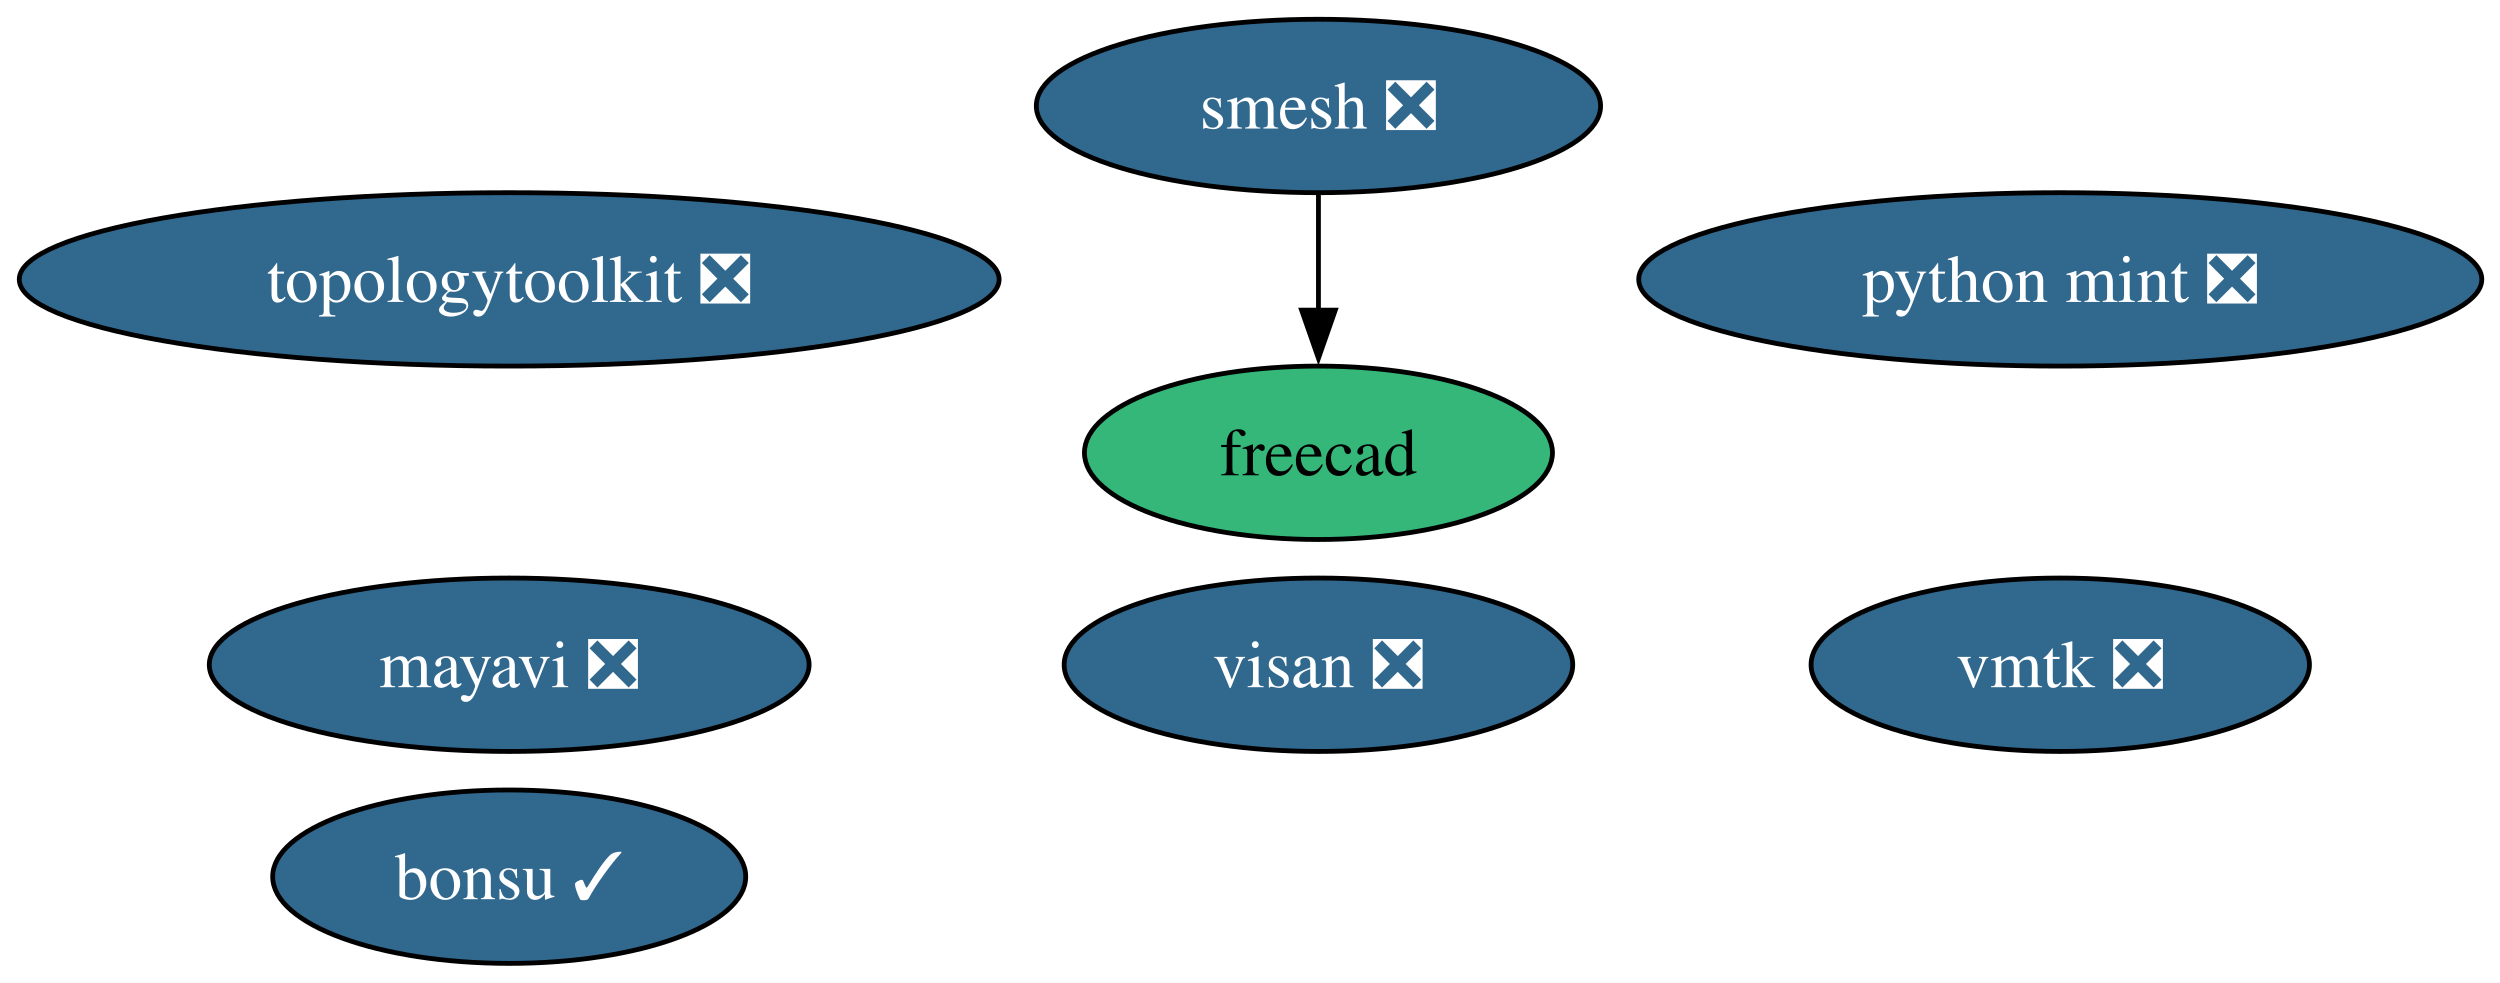
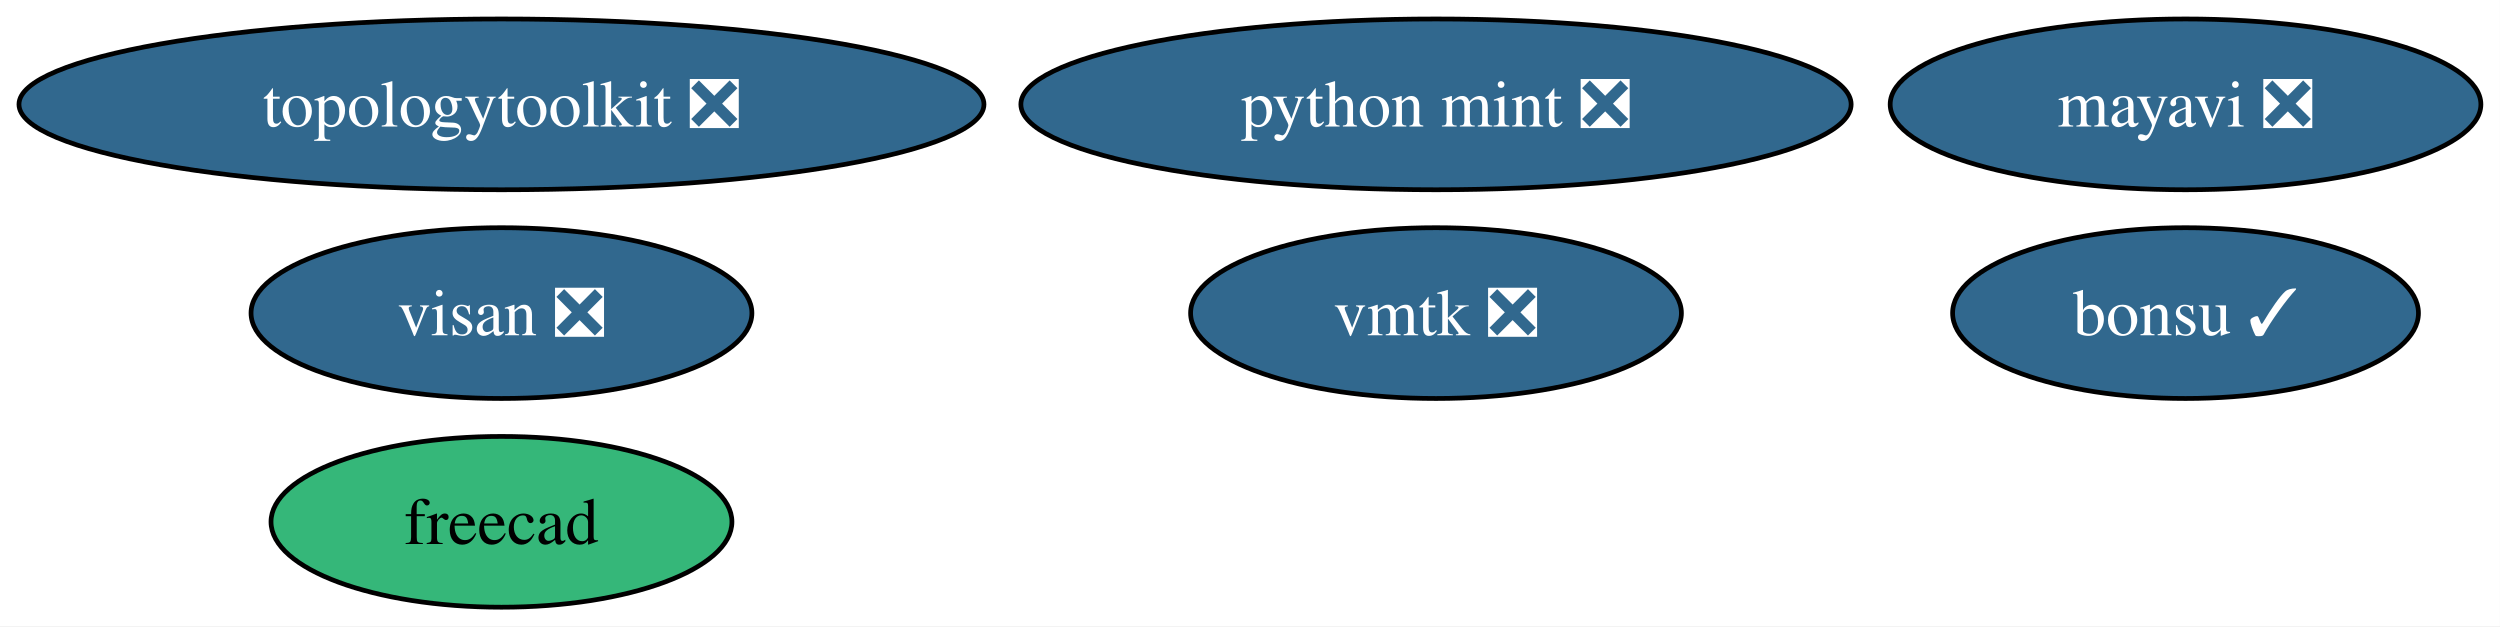
- <svg xmlns="http://www.w3.org/2000/svg" xmlns:xlink="http://www.w3.org/1999/xlink" width="519pt" height="204pt" viewBox="0.00 0.00 519.00 204.00">
-   <g id="graph0" class="graph" transform="scale(1 1) rotate(0) translate(4 200)">
-     <polygon fill="white" stroke="none" points="-4,4 -4,-200 515.22,-200 515.22,4 -4,4" />
+ <svg xmlns="http://www.w3.org/2000/svg" xmlns:xlink="http://www.w3.org/1999/xlink" width="527pt" height="132pt" viewBox="0.00 0.00 527.00 132.00">
+   <g id="graph0" class="graph" transform="scale(1 1) rotate(0) translate(4 128)">
+     <polygon fill="white" stroke="none" points="-4,4 -4,-128 522.97,-128 522.97,4 -4,4" />
    <g id="node1" class="node">
      <g id="a_node1">
        <a xlink:href="https://github.com/conda-forge/mayavi-feedstock/pull/101" xlink:title="mayavi ❎">
-           <ellipse fill="#31688e" stroke="black" cx="101.71" cy="-62" rx="62.26" ry="18" />
-           <text xml:space="preserve" text-anchor="middle" x="101.71" y="-57.33" font-family="Times,serif" font-size="14.00" fill="white">mayavi ❎</text>
+           <ellipse fill="#31688e" stroke="black" cx="456.71" cy="-106" rx="62.26" ry="18" />
+           <text xml:space="preserve" text-anchor="middle" x="456.71" y="-101.33" font-family="Times,serif" font-size="14.00" fill="white">mayavi ❎</text>
        </a>
      </g>
    </g>
    <g id="node2" class="node">
      <g id="a_node2">
-         <a xlink:href="https://github.com/conda-forge/smesh-feedstock/pull/108" xlink:title="smesh ❎">
-           <ellipse fill="#31688e" stroke="black" cx="269.71" cy="-178" rx="58.57" ry="18" />
-           <text xml:space="preserve" text-anchor="middle" x="269.71" y="-173.32" font-family="Times,serif" font-size="14.00" fill="white">smesh ❎</text>
+         <a xlink:href="https://github.com/conda-forge/freecad-feedstock" xlink:title="freecad">
+           <ellipse fill="#35b779" stroke="black" cx="101.71" cy="-18" rx="48.58" ry="18" />
+           <text xml:space="preserve" text-anchor="middle" x="101.71" y="-13.32" font-family="Times,serif" font-size="14.00">freecad</text>
        </a>
      </g>
    </g>
    <g id="node3" class="node">
      <g id="a_node3">
-         <a xlink:href="https://github.com/conda-forge/freecad-feedstock" xlink:title="freecad">
-           <ellipse fill="#35b779" stroke="black" cx="269.71" cy="-106" rx="48.58" ry="18" />
-           <text xml:space="preserve" text-anchor="middle" x="269.71" y="-101.33" font-family="Times,serif" font-size="14.00">freecad</text>
+         <a xlink:href="https://github.com/conda-forge/bonsu-feedstock/pull/86" xlink:title="bonsu ✓">
+           <ellipse fill="#31688e" stroke="black" cx="456.71" cy="-62" rx="49.1" ry="18" />
+           <text xml:space="preserve" text-anchor="middle" x="456.71" y="-57.33" font-family="Times,serif" font-size="14.00" fill="white">bonsu ✓</text>
        </a>
      </g>
    </g>
-     <g id="edge1" class="edge">
-       <path fill="none" stroke="black" d="M269.71,-159.7C269.71,-152.41 269.71,-143.73 269.71,-135.54" />
-       <polygon fill="black" stroke="black" points="273.21,-135.62 269.71,-125.62 266.21,-135.62 273.21,-135.62" />
-     </g>
    <g id="node4" class="node">
      <g id="a_node4">
-         <a xlink:href="https://github.com/conda-forge/bonsu-feedstock/pull/86" xlink:title="bonsu ✓">
-           <ellipse fill="#31688e" stroke="black" cx="101.71" cy="-18" rx="49.1" ry="18" />
-           <text xml:space="preserve" text-anchor="middle" x="101.71" y="-13.32" font-family="Times,serif" font-size="14.00" fill="white">bonsu ✓</text>
+         <a xlink:href="https://github.com/conda-forge/topologytoolkit-feedstock/pull/92" xlink:title="topologytoolkit ❎">
+           <ellipse fill="#31688e" stroke="black" cx="101.71" cy="-106" rx="101.71" ry="18" />
+           <text xml:space="preserve" text-anchor="middle" x="101.71" y="-101.33" font-family="Times,serif" font-size="14.00" fill="white">topologytoolkit ❎</text>
        </a>
      </g>
    </g>
    <g id="node5" class="node">
      <g id="a_node5">
-         <a xlink:href="https://github.com/conda-forge/topologytoolkit-feedstock/pull/92" xlink:title="topologytoolkit ❎">
-           <ellipse fill="#31688e" stroke="black" cx="101.71" cy="-142" rx="101.71" ry="18" />
-           <text xml:space="preserve" text-anchor="middle" x="101.71" y="-137.32" font-family="Times,serif" font-size="14.00" fill="white">topologytoolkit ❎</text>
+         <a xlink:href="https://github.com/conda-forge/python-mint-feedstock/pull/80" xlink:title="python mint ❎">
+           <ellipse fill="#31688e" stroke="black" cx="298.71" cy="-106" rx="87.51" ry="18" />
+           <text xml:space="preserve" text-anchor="middle" x="298.71" y="-101.33" font-family="Times,serif" font-size="14.00" fill="white">python mint ❎</text>
        </a>
      </g>
    </g>
    <g id="node6" class="node">
      <g id="a_node6">
-         <a xlink:href="https://github.com/conda-forge/python-mint-feedstock/pull/80" xlink:title="python mint ❎">
-           <ellipse fill="#31688e" stroke="black" cx="423.71" cy="-142" rx="87.51" ry="18" />
-           <text xml:space="preserve" text-anchor="middle" x="423.71" y="-137.32" font-family="Times,serif" font-size="14.00" fill="white">python mint ❎</text>
+         <a xlink:href="https://github.com/conda-forge/visan-feedstock/pull/34" xlink:title="visan ❎">
+           <ellipse fill="#31688e" stroke="black" cx="101.71" cy="-62" rx="52.79" ry="18" />
+           <text xml:space="preserve" text-anchor="middle" x="101.71" y="-57.33" font-family="Times,serif" font-size="14.00" fill="white">visan ❎</text>
        </a>
      </g>
    </g>
    <g id="node7" class="node">
      <g id="a_node7">
-         <a xlink:href="https://github.com/conda-forge/visan-feedstock/pull/34" xlink:title="visan ❎">
-           <ellipse fill="#31688e" stroke="black" cx="269.71" cy="-62" rx="52.79" ry="18" />
-           <text xml:space="preserve" text-anchor="middle" x="269.71" y="-57.33" font-family="Times,serif" font-size="14.00" fill="white">visan ❎</text>
-         </a>
-       </g>
-     </g>
-     <g id="node8" class="node">
-       <g id="a_node8">
        <a xlink:href="https://github.com/conda-forge/vmtk-feedstock/pull/36" xlink:title="vmtk ❎">
-           <ellipse fill="#31688e" stroke="black" cx="423.71" cy="-62" rx="51.73" ry="18" />
-           <text xml:space="preserve" text-anchor="middle" x="423.71" y="-57.33" font-family="Times,serif" font-size="14.00" fill="white">vmtk ❎</text>
+           <ellipse fill="#31688e" stroke="black" cx="298.71" cy="-62" rx="51.73" ry="18" />
+           <text xml:space="preserve" text-anchor="middle" x="298.71" y="-57.33" font-family="Times,serif" font-size="14.00" fill="white">vmtk ❎</text>
        </a>
      </g>
    </g>
  </g>
</svg>
